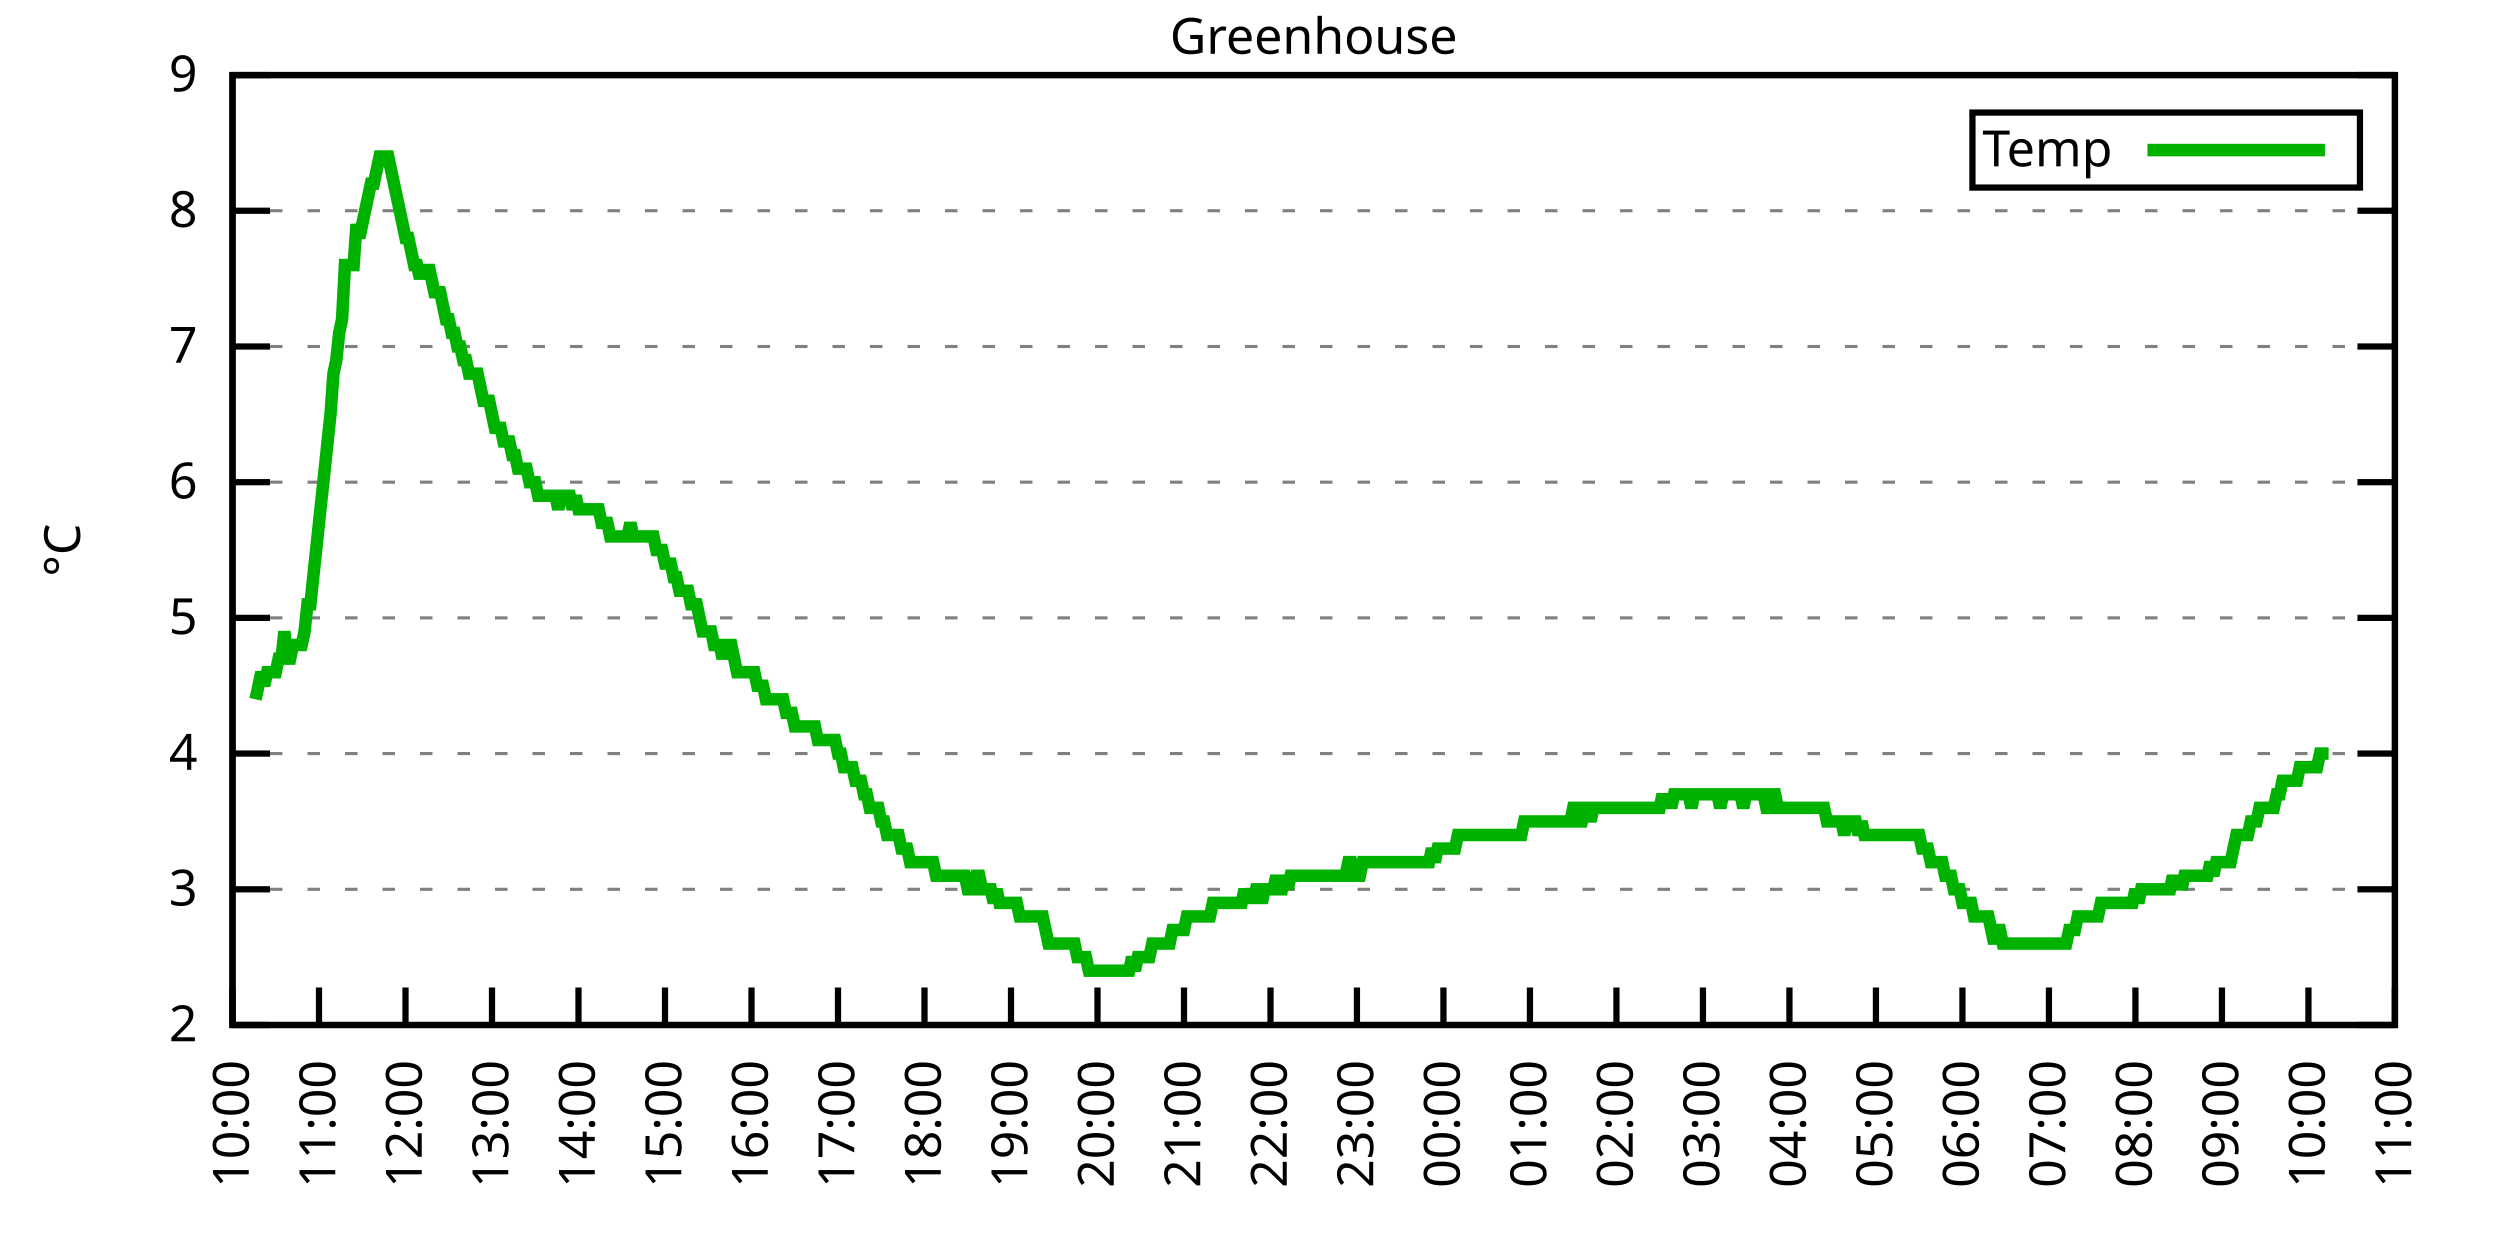
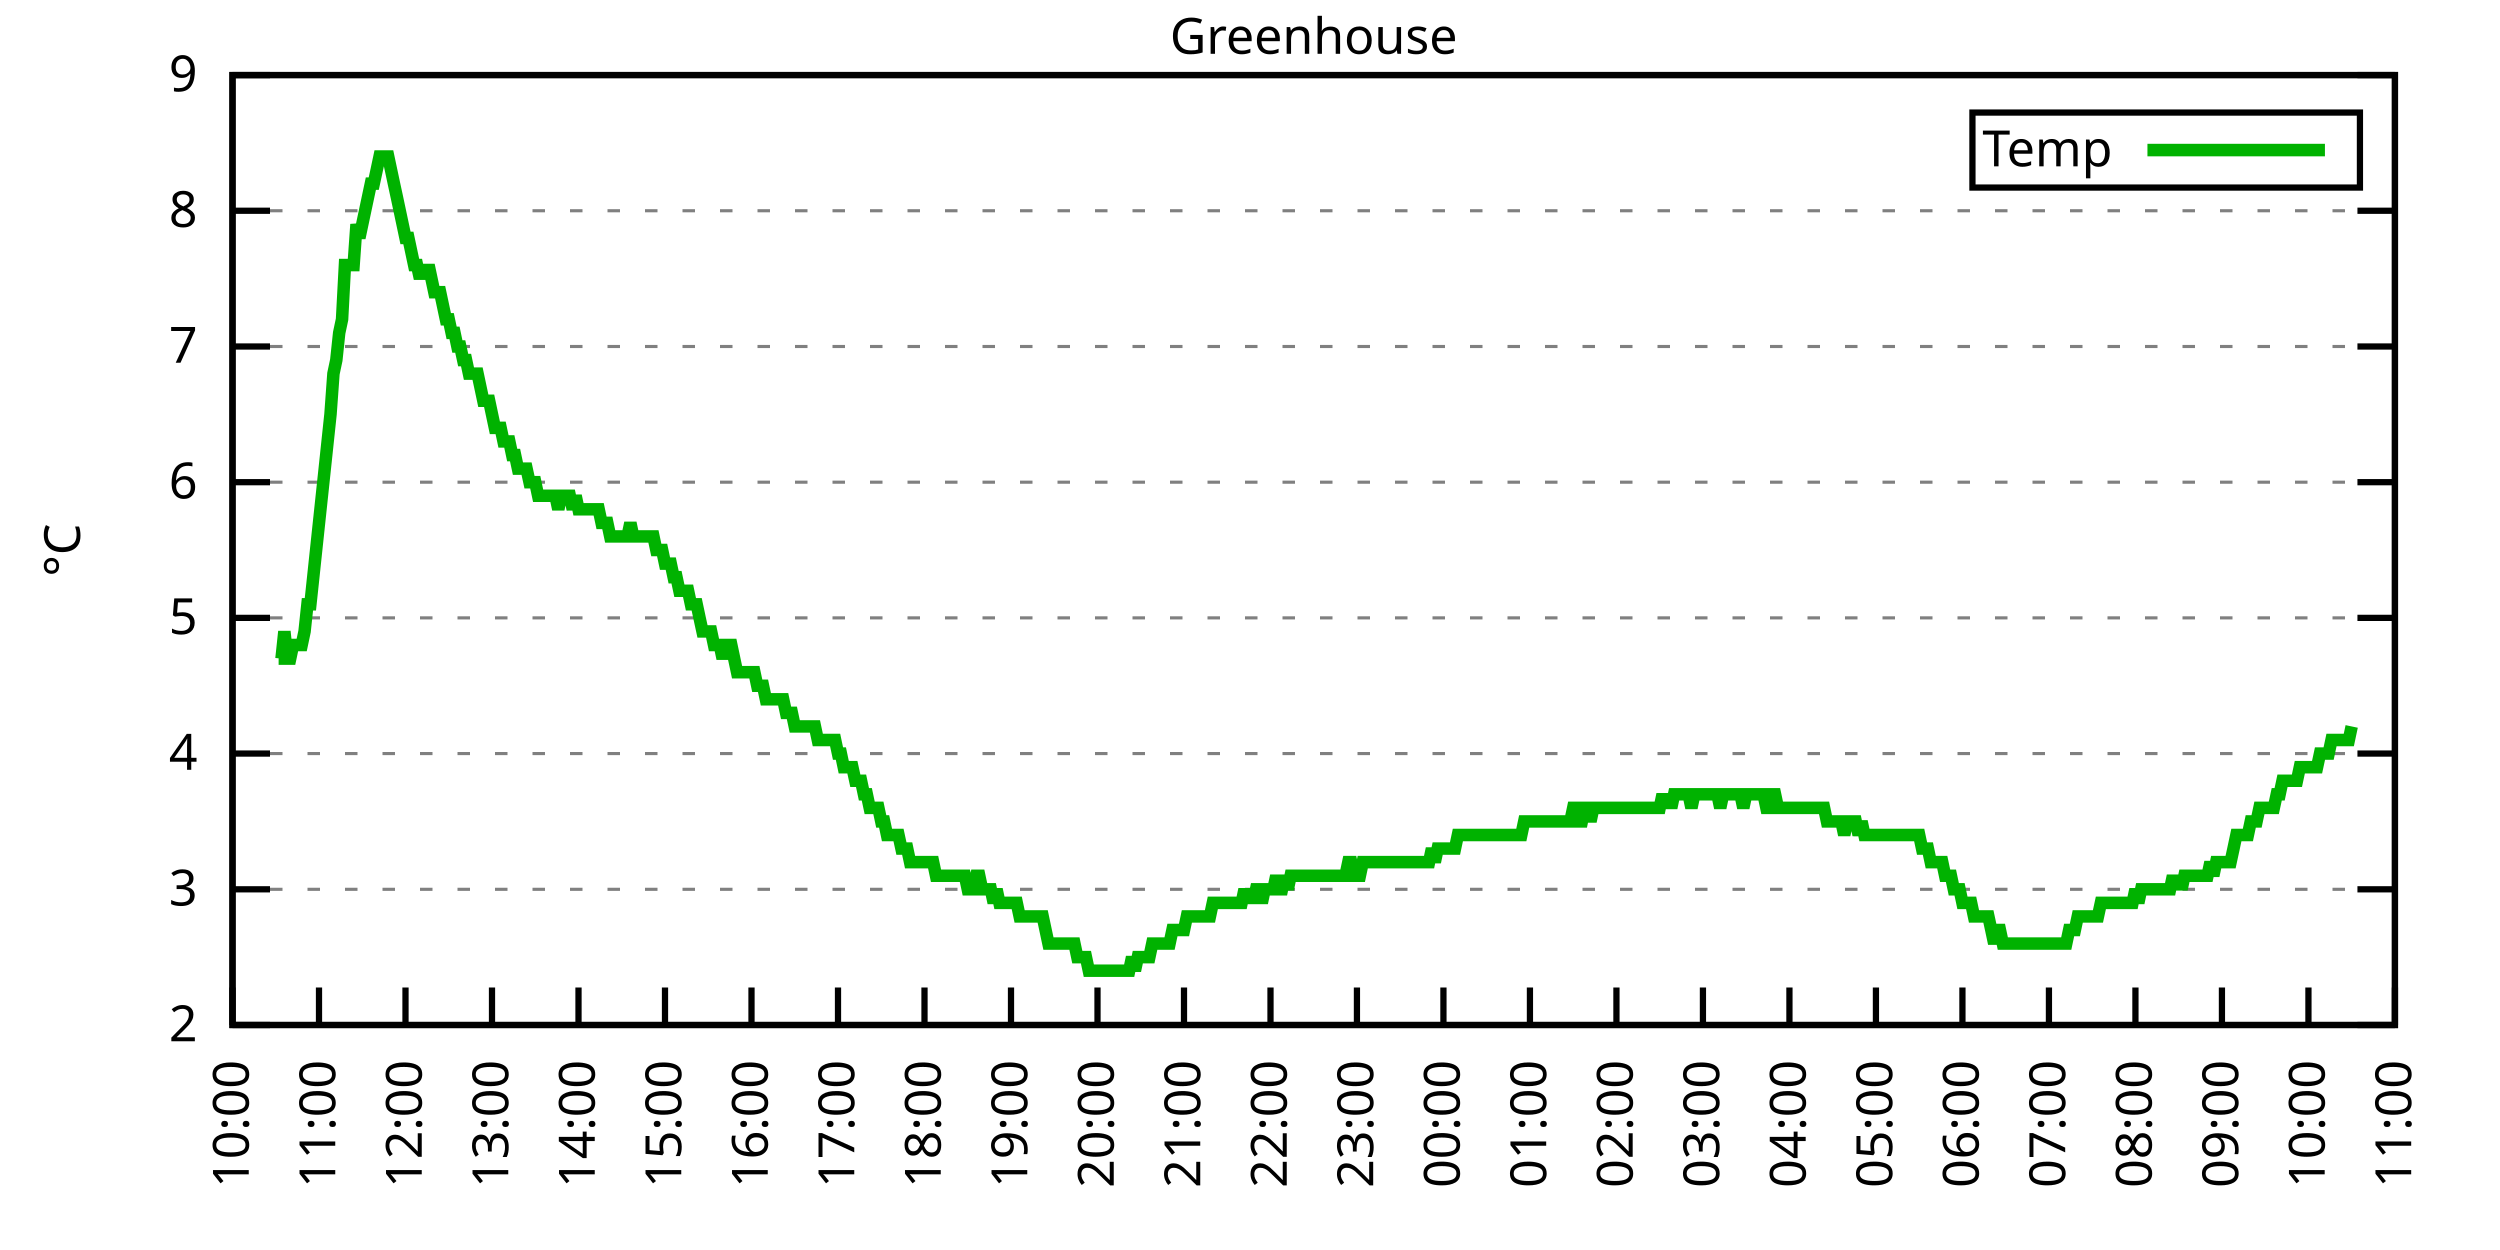
<svg xmlns="http://www.w3.org/2000/svg" xmlns:xlink="http://www.w3.org/1999/xlink" width="400" height="200" viewBox="0 0 400 200">
  <g id="gnuplot_canvas">
    <rect x="0" y="0" width="400" height="200" fill="none" />
    <defs>
      <circle id="gpDot" r="0.5" stroke-width="0.5" stroke="currentColor" />
      <path id="gpPt0" stroke-width="0.333" stroke="currentColor" d="M-1,0 h2 M0,-1 v2" />
      <path id="gpPt1" stroke-width="0.333" stroke="currentColor" d="M-1,-1 L1,1 M1,-1 L-1,1" />
      <path id="gpPt2" stroke-width="0.333" stroke="currentColor" d="M-1,0 L1,0 M0,-1 L0,1 M-1,-1 L1,1 M-1,1 L1,-1" />
      <rect id="gpPt3" stroke-width="0.333" stroke="currentColor" x="-1" y="-1" width="2" height="2" />
      <rect id="gpPt4" stroke-width="0.333" stroke="currentColor" fill="currentColor" x="-1" y="-1" width="2" height="2" />
      <circle id="gpPt5" stroke-width="0.333" stroke="currentColor" cx="0" cy="0" r="1" />
      <use xlink:href="#gpPt5" id="gpPt6" fill="currentColor" stroke="none" />
      <path id="gpPt7" stroke-width="0.333" stroke="currentColor" d="M0,-1.33 L-1.33,0.67 L1.33,0.67 z" />
      <use xlink:href="#gpPt7" id="gpPt8" fill="currentColor" stroke="none" />
      <use xlink:href="#gpPt7" id="gpPt9" stroke="currentColor" transform="rotate(180)" />
      <use xlink:href="#gpPt9" id="gpPt10" fill="currentColor" stroke="none" />
      <use xlink:href="#gpPt3" id="gpPt11" stroke="currentColor" transform="rotate(45)" />
      <use xlink:href="#gpPt11" id="gpPt12" fill="currentColor" stroke="none" />
      <path id="gpPt13" stroke-width="0.333" stroke="currentColor" d="M0,1.330 L1.265,0.411 L0.782,-1.067 L-0.782,-1.076 L-1.265,0.411 z" />
      <use xlink:href="#gpPt13" id="gpPt14" fill="currentColor" stroke="none" />
      <filter id="textbox" filterUnits="objectBoundingBox" x="0" y="0" height="1" width="1">
        <feFlood flood-color="white" flood-opacity="1" result="bgnd" />
        <feComposite in="SourceGraphic" in2="bgnd" operator="atop" />
      </filter>
      <filter id="greybox" filterUnits="objectBoundingBox" x="0" y="0" height="1" width="1">
        <feFlood flood-color="lightgrey" flood-opacity="1" result="grey" />
        <feComposite in="SourceGraphic" in2="grey" operator="atop" />
      </filter>
    </defs>
    <g fill="none" color="white" stroke="currentColor" stroke-width="1.00" stroke-linecap="butt" stroke-linejoin="miter">
</g>
    <g fill="none" color="black" stroke="currentColor" stroke-width="1.00" stroke-linecap="butt" stroke-linejoin="miter">
      <g stroke="none" shape-rendering="crispEdges">
        <polygon fill="rgb(255, 255, 255)" points="37.20,164.00 383.18,164.00 383.18,12.02 37.20,12.02 " />
      </g>
    </g>
    <g fill="none" color="black" stroke="currentColor" stroke-width="1.00" stroke-linecap="butt" stroke-linejoin="miter">
</g>
    <g fill="none" color="black" stroke="black" stroke-width="0.50" stroke-linecap="butt" stroke-linejoin="miter">
</g>
    <g fill="none" color="gray" stroke="currentColor" stroke-width="0.50" stroke-linecap="butt" stroke-linejoin="miter">
      <path stroke="gray" stroke-dasharray="2,4" class="gridline" d="M37.20,164.00 L383.19,164.00  " />
    </g>
    <g fill="none" color="gray" stroke="gray" stroke-width="1.00" stroke-linecap="butt" stroke-linejoin="miter">
</g>
    <g fill="none" color="black" stroke="currentColor" stroke-width="1.00" stroke-linecap="butt" stroke-linejoin="miter">
      <path stroke="black" d="M37.20,164.00 L43.20,164.00 M383.19,164.00 L377.19,164.00  " />
      <g transform="translate(31.60,166.60)" stroke="none" fill="black" font-family="Sans" font-size="8.00" text-anchor="end">
        <text>
          <tspan font-family="Sans"> 2</tspan>
        </text>
      </g>
    </g>
    <g fill="none" color="black" stroke="currentColor" stroke-width="1.00" stroke-linecap="butt" stroke-linejoin="miter">
</g>
    <g fill="none" color="black" stroke="black" stroke-width="0.50" stroke-linecap="butt" stroke-linejoin="miter">
</g>
    <g fill="none" color="gray" stroke="currentColor" stroke-width="0.50" stroke-linecap="butt" stroke-linejoin="miter">
      <path stroke="gray" stroke-dasharray="2,4" class="gridline" d="M37.20,142.29 L383.19,142.29  " />
    </g>
    <g fill="none" color="gray" stroke="gray" stroke-width="1.00" stroke-linecap="butt" stroke-linejoin="miter">
</g>
    <g fill="none" color="black" stroke="currentColor" stroke-width="1.00" stroke-linecap="butt" stroke-linejoin="miter">
      <path stroke="black" d="M37.20,142.29 L43.20,142.29 M383.19,142.29 L377.19,142.29  " />
      <g transform="translate(31.60,144.89)" stroke="none" fill="black" font-family="Sans" font-size="8.00" text-anchor="end">
        <text>
          <tspan font-family="Sans"> 3</tspan>
        </text>
      </g>
    </g>
    <g fill="none" color="black" stroke="currentColor" stroke-width="1.00" stroke-linecap="butt" stroke-linejoin="miter">
</g>
    <g fill="none" color="black" stroke="black" stroke-width="0.50" stroke-linecap="butt" stroke-linejoin="miter">
</g>
    <g fill="none" color="gray" stroke="currentColor" stroke-width="0.50" stroke-linecap="butt" stroke-linejoin="miter">
      <path stroke="gray" stroke-dasharray="2,4" class="gridline" d="M37.20,120.57 L383.19,120.57  " />
    </g>
    <g fill="none" color="gray" stroke="gray" stroke-width="1.00" stroke-linecap="butt" stroke-linejoin="miter">
</g>
    <g fill="none" color="black" stroke="currentColor" stroke-width="1.00" stroke-linecap="butt" stroke-linejoin="miter">
      <path stroke="black" d="M37.20,120.57 L43.20,120.57 M383.19,120.57 L377.19,120.57  " />
      <g transform="translate(31.60,123.17)" stroke="none" fill="black" font-family="Sans" font-size="8.00" text-anchor="end">
        <text>
          <tspan font-family="Sans"> 4</tspan>
        </text>
      </g>
    </g>
    <g fill="none" color="black" stroke="currentColor" stroke-width="1.00" stroke-linecap="butt" stroke-linejoin="miter">
</g>
    <g fill="none" color="black" stroke="black" stroke-width="0.50" stroke-linecap="butt" stroke-linejoin="miter">
</g>
    <g fill="none" color="gray" stroke="currentColor" stroke-width="0.50" stroke-linecap="butt" stroke-linejoin="miter">
      <path stroke="gray" stroke-dasharray="2,4" class="gridline" d="M37.20,98.86 L383.19,98.86  " />
    </g>
    <g fill="none" color="gray" stroke="gray" stroke-width="1.00" stroke-linecap="butt" stroke-linejoin="miter">
</g>
    <g fill="none" color="black" stroke="currentColor" stroke-width="1.00" stroke-linecap="butt" stroke-linejoin="miter">
      <path stroke="black" d="M37.20,98.86 L43.20,98.86 M383.19,98.86 L377.19,98.86  " />
      <g transform="translate(31.60,101.46)" stroke="none" fill="black" font-family="Sans" font-size="8.00" text-anchor="end">
        <text>
          <tspan font-family="Sans"> 5</tspan>
        </text>
      </g>
    </g>
    <g fill="none" color="black" stroke="currentColor" stroke-width="1.00" stroke-linecap="butt" stroke-linejoin="miter">
</g>
    <g fill="none" color="black" stroke="black" stroke-width="0.50" stroke-linecap="butt" stroke-linejoin="miter">
</g>
    <g fill="none" color="gray" stroke="currentColor" stroke-width="0.50" stroke-linecap="butt" stroke-linejoin="miter">
      <path stroke="gray" stroke-dasharray="2,4" class="gridline" d="M37.20,77.15 L383.19,77.15  " />
    </g>
    <g fill="none" color="gray" stroke="gray" stroke-width="1.00" stroke-linecap="butt" stroke-linejoin="miter">
</g>
    <g fill="none" color="black" stroke="currentColor" stroke-width="1.00" stroke-linecap="butt" stroke-linejoin="miter">
      <path stroke="black" d="M37.20,77.15 L43.20,77.15 M383.19,77.15 L377.19,77.15  " />
      <g transform="translate(31.60,79.75)" stroke="none" fill="black" font-family="Sans" font-size="8.00" text-anchor="end">
        <text>
          <tspan font-family="Sans"> 6</tspan>
        </text>
      </g>
    </g>
    <g fill="none" color="black" stroke="currentColor" stroke-width="1.00" stroke-linecap="butt" stroke-linejoin="miter">
</g>
    <g fill="none" color="black" stroke="black" stroke-width="0.50" stroke-linecap="butt" stroke-linejoin="miter">
</g>
    <g fill="none" color="gray" stroke="currentColor" stroke-width="0.50" stroke-linecap="butt" stroke-linejoin="miter">
      <path stroke="gray" stroke-dasharray="2,4" class="gridline" d="M37.20,55.44 L383.19,55.44  " />
    </g>
    <g fill="none" color="gray" stroke="gray" stroke-width="1.00" stroke-linecap="butt" stroke-linejoin="miter">
</g>
    <g fill="none" color="black" stroke="currentColor" stroke-width="1.00" stroke-linecap="butt" stroke-linejoin="miter">
      <path stroke="black" d="M37.20,55.44 L43.20,55.44 M383.19,55.44 L377.19,55.44  " />
      <g transform="translate(31.60,58.04)" stroke="none" fill="black" font-family="Sans" font-size="8.00" text-anchor="end">
        <text>
          <tspan font-family="Sans"> 7</tspan>
        </text>
      </g>
    </g>
    <g fill="none" color="black" stroke="currentColor" stroke-width="1.00" stroke-linecap="butt" stroke-linejoin="miter">
</g>
    <g fill="none" color="black" stroke="black" stroke-width="0.50" stroke-linecap="butt" stroke-linejoin="miter">
</g>
    <g fill="none" color="gray" stroke="currentColor" stroke-width="0.50" stroke-linecap="butt" stroke-linejoin="miter">
      <path stroke="gray" stroke-dasharray="2,4" class="gridline" d="M37.20,33.72 L383.19,33.72  " />
    </g>
    <g fill="none" color="gray" stroke="gray" stroke-width="1.00" stroke-linecap="butt" stroke-linejoin="miter">
</g>
    <g fill="none" color="black" stroke="currentColor" stroke-width="1.00" stroke-linecap="butt" stroke-linejoin="miter">
      <path stroke="black" d="M37.20,33.72 L43.20,33.72 M383.19,33.72 L377.19,33.72  " />
      <g transform="translate(31.60,36.32)" stroke="none" fill="black" font-family="Sans" font-size="8.00" text-anchor="end">
        <text>
          <tspan font-family="Sans"> 8</tspan>
        </text>
      </g>
    </g>
    <g fill="none" color="black" stroke="currentColor" stroke-width="1.00" stroke-linecap="butt" stroke-linejoin="miter">
</g>
    <g fill="none" color="black" stroke="black" stroke-width="0.50" stroke-linecap="butt" stroke-linejoin="miter">
</g>
    <g fill="none" color="gray" stroke="currentColor" stroke-width="0.50" stroke-linecap="butt" stroke-linejoin="miter">
      <path stroke="gray" stroke-dasharray="2,4" class="gridline" d="M37.20,12.01 L383.19,12.01  " />
    </g>
    <g fill="none" color="gray" stroke="gray" stroke-width="1.00" stroke-linecap="butt" stroke-linejoin="miter">
</g>
    <g fill="none" color="black" stroke="currentColor" stroke-width="1.00" stroke-linecap="butt" stroke-linejoin="miter">
      <path stroke="black" d="M37.20,12.01 L43.20,12.01 M383.19,12.01 L377.19,12.01  " />
      <g transform="translate(31.60,14.61)" stroke="none" fill="black" font-family="Sans" font-size="8.00" text-anchor="end">
        <text>
          <tspan font-family="Sans"> 9</tspan>
        </text>
      </g>
    </g>
    <g fill="none" color="black" stroke="currentColor" stroke-width="1.00" stroke-linecap="butt" stroke-linejoin="miter">
      <path stroke="black" d="M37.20,164.00 L37.20,158.00  " />
      <g transform="translate(39.80,169.60) rotate(270.00)" stroke="none" fill="black" font-family="Sans" font-size="8.00" text-anchor="end">
        <text>
          <tspan font-family="Sans">10:00</tspan>
        </text>
      </g>
    </g>
    <g fill="none" color="black" stroke="currentColor" stroke-width="1.00" stroke-linecap="butt" stroke-linejoin="miter">
      <path stroke="black" d="M51.04,164.00 L51.04,158.00  " />
      <g transform="translate(53.64,169.60) rotate(270.00)" stroke="none" fill="black" font-family="Sans" font-size="8.00" text-anchor="end">
        <text>
          <tspan font-family="Sans">11:00</tspan>
        </text>
      </g>
    </g>
    <g fill="none" color="black" stroke="currentColor" stroke-width="1.00" stroke-linecap="butt" stroke-linejoin="miter">
      <path stroke="black" d="M64.88,164.00 L64.88,158.00  " />
      <g transform="translate(67.48,169.60) rotate(270.00)" stroke="none" fill="black" font-family="Sans" font-size="8.00" text-anchor="end">
        <text>
          <tspan font-family="Sans">12:00</tspan>
        </text>
      </g>
    </g>
    <g fill="none" color="black" stroke="currentColor" stroke-width="1.00" stroke-linecap="butt" stroke-linejoin="miter">
      <path stroke="black" d="M78.72,164.00 L78.72,158.00  " />
      <g transform="translate(81.32,169.60) rotate(270.00)" stroke="none" fill="black" font-family="Sans" font-size="8.00" text-anchor="end">
        <text>
          <tspan font-family="Sans">13:00</tspan>
        </text>
      </g>
    </g>
    <g fill="none" color="black" stroke="currentColor" stroke-width="1.00" stroke-linecap="butt" stroke-linejoin="miter">
      <path stroke="black" d="M92.56,164.00 L92.56,158.00  " />
      <g transform="translate(95.16,169.60) rotate(270.00)" stroke="none" fill="black" font-family="Sans" font-size="8.00" text-anchor="end">
        <text>
          <tspan font-family="Sans">14:00</tspan>
        </text>
      </g>
    </g>
    <g fill="none" color="black" stroke="currentColor" stroke-width="1.00" stroke-linecap="butt" stroke-linejoin="miter">
      <path stroke="black" d="M106.40,164.00 L106.40,158.00  " />
      <g transform="translate(109.00,169.60) rotate(270.00)" stroke="none" fill="black" font-family="Sans" font-size="8.00" text-anchor="end">
        <text>
          <tspan font-family="Sans">15:00</tspan>
        </text>
      </g>
    </g>
    <g fill="none" color="black" stroke="currentColor" stroke-width="1.00" stroke-linecap="butt" stroke-linejoin="miter">
      <path stroke="black" d="M120.24,164.00 L120.24,158.00  " />
      <g transform="translate(122.84,169.60) rotate(270.00)" stroke="none" fill="black" font-family="Sans" font-size="8.00" text-anchor="end">
        <text>
          <tspan font-family="Sans">16:00</tspan>
        </text>
      </g>
    </g>
    <g fill="none" color="black" stroke="currentColor" stroke-width="1.00" stroke-linecap="butt" stroke-linejoin="miter">
      <path stroke="black" d="M134.08,164.00 L134.08,158.00  " />
      <g transform="translate(136.68,169.60) rotate(270.00)" stroke="none" fill="black" font-family="Sans" font-size="8.00" text-anchor="end">
        <text>
          <tspan font-family="Sans">17:00</tspan>
        </text>
      </g>
    </g>
    <g fill="none" color="black" stroke="currentColor" stroke-width="1.00" stroke-linecap="butt" stroke-linejoin="miter">
      <path stroke="black" d="M147.92,164.00 L147.92,158.00  " />
      <g transform="translate(150.52,169.60) rotate(270.00)" stroke="none" fill="black" font-family="Sans" font-size="8.00" text-anchor="end">
        <text>
          <tspan font-family="Sans">18:00</tspan>
        </text>
      </g>
    </g>
    <g fill="none" color="black" stroke="currentColor" stroke-width="1.00" stroke-linecap="butt" stroke-linejoin="miter">
      <path stroke="black" d="M161.76,164.00 L161.76,158.00  " />
      <g transform="translate(164.36,169.60) rotate(270.00)" stroke="none" fill="black" font-family="Sans" font-size="8.00" text-anchor="end">
        <text>
          <tspan font-family="Sans">19:00</tspan>
        </text>
      </g>
    </g>
    <g fill="none" color="black" stroke="currentColor" stroke-width="1.00" stroke-linecap="butt" stroke-linejoin="miter">
      <path stroke="black" d="M175.60,164.00 L175.60,158.00  " />
      <g transform="translate(178.20,169.60) rotate(270.00)" stroke="none" fill="black" font-family="Sans" font-size="8.00" text-anchor="end">
        <text>
          <tspan font-family="Sans">20:00</tspan>
        </text>
      </g>
    </g>
    <g fill="none" color="black" stroke="currentColor" stroke-width="1.00" stroke-linecap="butt" stroke-linejoin="miter">
      <path stroke="black" d="M189.44,164.00 L189.44,158.00  " />
      <g transform="translate(192.04,169.60) rotate(270.00)" stroke="none" fill="black" font-family="Sans" font-size="8.00" text-anchor="end">
        <text>
          <tspan font-family="Sans">21:00</tspan>
        </text>
      </g>
    </g>
    <g fill="none" color="black" stroke="currentColor" stroke-width="1.00" stroke-linecap="butt" stroke-linejoin="miter">
      <path stroke="black" d="M203.28,164.00 L203.28,158.00  " />
      <g transform="translate(205.88,169.60) rotate(270.00)" stroke="none" fill="black" font-family="Sans" font-size="8.00" text-anchor="end">
        <text>
          <tspan font-family="Sans">22:00</tspan>
        </text>
      </g>
    </g>
    <g fill="none" color="black" stroke="currentColor" stroke-width="1.00" stroke-linecap="butt" stroke-linejoin="miter">
      <path stroke="black" d="M217.11,164.00 L217.11,158.00  " />
      <g transform="translate(219.71,169.60) rotate(270.00)" stroke="none" fill="black" font-family="Sans" font-size="8.00" text-anchor="end">
        <text>
          <tspan font-family="Sans">23:00</tspan>
        </text>
      </g>
    </g>
    <g fill="none" color="black" stroke="currentColor" stroke-width="1.00" stroke-linecap="butt" stroke-linejoin="miter">
      <path stroke="black" d="M230.95,164.00 L230.95,158.00  " />
      <g transform="translate(233.55,169.60) rotate(270.00)" stroke="none" fill="black" font-family="Sans" font-size="8.00" text-anchor="end">
        <text>
          <tspan font-family="Sans">00:00</tspan>
        </text>
      </g>
    </g>
    <g fill="none" color="black" stroke="currentColor" stroke-width="1.00" stroke-linecap="butt" stroke-linejoin="miter">
      <path stroke="black" d="M244.79,164.00 L244.79,158.00  " />
      <g transform="translate(247.39,169.60) rotate(270.00)" stroke="none" fill="black" font-family="Sans" font-size="8.00" text-anchor="end">
        <text>
          <tspan font-family="Sans">01:00</tspan>
        </text>
      </g>
    </g>
    <g fill="none" color="black" stroke="currentColor" stroke-width="1.00" stroke-linecap="butt" stroke-linejoin="miter">
      <path stroke="black" d="M258.63,164.00 L258.63,158.00  " />
      <g transform="translate(261.23,169.60) rotate(270.00)" stroke="none" fill="black" font-family="Sans" font-size="8.00" text-anchor="end">
        <text>
          <tspan font-family="Sans">02:00</tspan>
        </text>
      </g>
    </g>
    <g fill="none" color="black" stroke="currentColor" stroke-width="1.00" stroke-linecap="butt" stroke-linejoin="miter">
      <path stroke="black" d="M272.47,164.00 L272.47,158.00  " />
      <g transform="translate(275.07,169.60) rotate(270.00)" stroke="none" fill="black" font-family="Sans" font-size="8.00" text-anchor="end">
        <text>
          <tspan font-family="Sans">03:00</tspan>
        </text>
      </g>
    </g>
    <g fill="none" color="black" stroke="currentColor" stroke-width="1.00" stroke-linecap="butt" stroke-linejoin="miter">
      <path stroke="black" d="M286.31,164.00 L286.31,158.00  " />
      <g transform="translate(288.91,169.60) rotate(270.00)" stroke="none" fill="black" font-family="Sans" font-size="8.00" text-anchor="end">
        <text>
          <tspan font-family="Sans">04:00</tspan>
        </text>
      </g>
    </g>
    <g fill="none" color="black" stroke="currentColor" stroke-width="1.00" stroke-linecap="butt" stroke-linejoin="miter">
      <path stroke="black" d="M300.15,164.00 L300.15,158.00  " />
      <g transform="translate(302.75,169.60) rotate(270.00)" stroke="none" fill="black" font-family="Sans" font-size="8.00" text-anchor="end">
        <text>
          <tspan font-family="Sans">05:00</tspan>
        </text>
      </g>
    </g>
    <g fill="none" color="black" stroke="currentColor" stroke-width="1.00" stroke-linecap="butt" stroke-linejoin="miter">
      <path stroke="black" d="M313.99,164.00 L313.99,158.00  " />
      <g transform="translate(316.59,169.60) rotate(270.00)" stroke="none" fill="black" font-family="Sans" font-size="8.00" text-anchor="end">
        <text>
          <tspan font-family="Sans">06:00</tspan>
        </text>
      </g>
    </g>
    <g fill="none" color="black" stroke="currentColor" stroke-width="1.00" stroke-linecap="butt" stroke-linejoin="miter">
      <path stroke="black" d="M327.83,164.00 L327.83,158.00  " />
      <g transform="translate(330.43,169.60) rotate(270.00)" stroke="none" fill="black" font-family="Sans" font-size="8.00" text-anchor="end">
        <text>
          <tspan font-family="Sans">07:00</tspan>
        </text>
      </g>
    </g>
    <g fill="none" color="black" stroke="currentColor" stroke-width="1.00" stroke-linecap="butt" stroke-linejoin="miter">
      <path stroke="black" d="M341.67,164.00 L341.67,158.00  " />
      <g transform="translate(344.27,169.60) rotate(270.00)" stroke="none" fill="black" font-family="Sans" font-size="8.00" text-anchor="end">
        <text>
          <tspan font-family="Sans">08:00</tspan>
        </text>
      </g>
    </g>
    <g fill="none" color="black" stroke="currentColor" stroke-width="1.00" stroke-linecap="butt" stroke-linejoin="miter">
      <path stroke="black" d="M355.51,164.00 L355.51,158.00  " />
      <g transform="translate(358.11,169.60) rotate(270.00)" stroke="none" fill="black" font-family="Sans" font-size="8.00" text-anchor="end">
        <text>
          <tspan font-family="Sans">09:00</tspan>
        </text>
      </g>
    </g>
    <g fill="none" color="black" stroke="currentColor" stroke-width="1.00" stroke-linecap="butt" stroke-linejoin="miter">
      <path stroke="black" d="M369.35,164.00 L369.35,158.00  " />
      <g transform="translate(371.95,169.60) rotate(270.00)" stroke="none" fill="black" font-family="Sans" font-size="8.00" text-anchor="end">
        <text>
          <tspan font-family="Sans">10:00</tspan>
        </text>
      </g>
    </g>
    <g fill="none" color="black" stroke="currentColor" stroke-width="1.00" stroke-linecap="butt" stroke-linejoin="miter">
      <path stroke="black" d="M383.19,164.00 L383.19,158.00  " />
      <g transform="translate(385.79,169.60) rotate(270.00)" stroke="none" fill="black" font-family="Sans" font-size="8.00" text-anchor="end">
        <text>
          <tspan font-family="Sans">11:00</tspan>
        </text>
      </g>
    </g>
    <g fill="none" color="black" stroke="currentColor" stroke-width="1.00" stroke-linecap="butt" stroke-linejoin="miter">
</g>
    <g fill="none" color="black" stroke="currentColor" stroke-width="1.00" stroke-linecap="butt" stroke-linejoin="miter">
      <path stroke="black" d="M37.20,12.01 L37.20,164.00 L383.19,164.00 L383.19,12.01 L37.20,12.01 Z  " />
    </g>
    <g fill="none" color="black" stroke="currentColor" stroke-width="1.00" stroke-linecap="butt" stroke-linejoin="miter">
</g>
    <g fill="none" color="black" stroke="currentColor" stroke-width="1.00" stroke-linecap="butt" stroke-linejoin="miter">
      <path stroke="black" d="M315.59,30.01 L315.59,18.01 L377.59,18.01 L377.59,30.01 L315.59,30.01 Z  " />
    </g>
    <g id="Greenhouse_plot_1">
      <g fill="none" color="white" stroke="black" stroke-width="2.00" stroke-linecap="butt" stroke-linejoin="miter">
</g>
      <g fill="none" color="black" stroke="currentColor" stroke-width="2.00" stroke-linecap="butt" stroke-linejoin="miter">
        <g transform="translate(337.99,26.61)" stroke="none" fill="black" font-family="Sans" font-size="8.00" text-anchor="end">
          <text>
            <tspan font-family="Sans">Temp</tspan>
          </text>
        </g>
      </g>
      <g fill="none" color="black" stroke="currentColor" stroke-width="2.00" stroke-linecap="butt" stroke-linejoin="miter">
-         <path stroke="rgb(  0, 178,   0)" d="M343.59,24.01 L371.99,24.01 M40.89,111.89 L41.35,109.72 L41.81,107.55 L42.27,109.72 L42.74,107.55 L43.20,107.55   L43.66,107.55 L44.12,107.55 L44.58,105.38 L45.04,105.38 L45.50,101.03 L45.97,105.38 L46.43,105.38 L46.89,103.20   L47.35,103.20 L47.81,103.20 L48.27,103.20 L48.73,101.03 L49.19,96.69 L49.66,96.69 L50.12,92.35 L50.58,88.00   L51.04,83.66 L51.50,79.32 L51.96,74.98 L52.42,70.63 L52.88,66.29 L53.35,59.78 L53.81,57.61 L54.27,53.26   L54.73,51.09 L55.19,42.41 L55.65,42.41 L56.11,42.41 L56.58,42.41 L57.04,35.89 L57.50,38.07 L57.96,35.89   L58.42,33.72 L58.88,31.55 L59.34,29.38 L59.80,29.38 L60.27,27.21 L60.73,25.04 L61.19,25.04 L61.65,25.04   L62.11,25.04 L62.57,27.21 L63.03,29.38 L63.50,31.55 L63.96,33.72 L64.42,35.89 L64.88,38.07 L65.34,38.07   L65.80,40.24 L66.26,42.41 L66.72,42.41 L67.19,44.58 L67.65,42.41 L68.11,44.58 L68.57,42.41 L69.03,44.58   L69.49,46.75 L69.95,46.75 L70.42,46.75 L70.88,48.92 L71.34,51.09 L71.80,51.09 L72.26,53.26 L72.72,53.26   L73.18,55.44 L73.64,55.44 L74.11,57.61 L74.57,57.61 L75.03,59.78 L75.49,59.78 L75.95,59.78 L76.41,59.78   L76.87,61.95 L77.33,64.12 L77.80,64.12 L78.26,64.12 L78.72,66.29 L79.18,68.46 L79.64,68.46 L80.10,68.46   L80.56,70.63 L81.03,70.63 L81.49,70.63 L81.95,72.81 L82.41,72.81 L82.87,74.98 L83.33,74.98 L83.79,74.98   L84.25,74.98 L84.72,77.15 L85.18,77.15 L85.64,77.15 L86.10,79.32 L86.56,79.32 L87.02,79.32 L87.48,79.32   L87.95,79.32 L88.41,79.32 L88.87,79.32 L89.33,81.49 L89.79,79.32 L90.25,79.32 L90.71,79.32 L91.17,79.32   L91.64,81.49 L92.10,79.32 L92.56,81.49 L93.02,81.49 L93.48,81.49 L93.94,81.49 L94.40,81.49 L94.87,81.49   L95.33,81.49 L95.79,81.49 L96.25,83.66 L96.71,83.66 L97.17,83.66 L97.63,85.83 L98.09,85.83 L98.56,85.83   L99.02,85.83 L99.48,85.83 L99.94,85.83 L100.40,85.83 L100.86,83.66 L101.32,85.83 L101.78,85.83 L102.25,85.83   L102.71,85.83 L103.17,85.83 L103.63,85.83 L104.09,85.83 L104.55,85.83 L105.01,88.00 L105.48,88.00 L105.94,88.00   L106.40,90.18 L106.86,90.18 L107.32,90.18 L107.78,92.35 L108.24,92.35 L108.70,94.52 L109.17,94.52 L109.63,94.52   L110.09,94.52 L110.55,96.69 L111.01,96.69 L111.47,96.69 L111.93,98.86 L112.40,101.03 L112.86,101.03 L113.32,101.03   L113.78,101.03 L114.24,103.20 L114.70,103.20 L115.16,103.20 L115.62,105.38 L116.09,103.20 L116.55,103.20 L117.01,103.20   L117.47,105.38 L117.93,107.55 L118.39,107.55 L118.85,107.55 L119.31,107.55 L119.78,107.55 L120.24,107.55 L120.70,107.55   L121.16,109.72 L121.62,109.72 L122.08,109.72 L122.54,111.89 L123.01,111.89 L123.47,111.89 L123.93,111.89 L124.39,111.89   L124.85,111.89 L125.31,111.89 L125.77,114.06 L126.23,114.06 L126.70,114.06 L127.16,116.23 L127.62,116.23 L128.08,116.23   L128.54,116.23 L129.00,116.23 L129.46,116.23 L129.93,116.23 L130.39,116.23 L130.85,118.40 L131.31,118.40 L131.77,118.40   L132.23,118.40 L132.69,118.40 L133.15,118.40 L133.62,118.40 L134.08,120.57 L134.54,120.57 L135.00,122.75 L135.46,122.75   L135.92,122.75 L136.38,122.75 L136.85,124.92 L137.31,124.92 L137.77,124.92 L138.23,127.09 L138.69,127.09 L139.15,129.26   L139.61,129.26 L140.07,129.26 L140.54,129.26 L141.00,131.43 L141.46,131.43 L141.92,133.60 L142.38,133.60 L142.84,133.60   L143.30,133.60 L143.76,133.60 L144.23,135.77 L144.69,135.77 L145.15,135.77 L145.61,137.94 L146.07,137.94 L146.53,137.94   L146.99,137.94 L147.46,137.94 L147.92,137.94 L148.38,137.94 L148.84,137.94 L149.30,137.94 L149.76,140.12 L150.22,140.12   L150.68,140.12 L151.15,140.12 L151.61,140.12 L152.07,140.12 L152.53,140.12 L152.99,140.12 L153.45,140.12 L153.91,140.12   L154.38,140.12 L154.84,142.29 L155.30,142.29 L155.76,142.29 L156.22,140.12 L156.68,140.12 L157.14,142.29 L157.60,142.29   L158.07,142.29 L158.53,142.29 L158.99,144.46 L159.45,142.29 L159.91,144.46 L160.37,144.46 L160.83,144.46 L161.30,144.46   L161.76,144.46 L162.22,144.46 L162.68,144.46 L163.14,146.63 L163.60,146.63 L164.06,146.63 L164.52,146.63 L164.99,146.63   L165.45,146.63 L165.91,146.63 L166.37,146.63 L166.83,146.63 L167.29,148.80 L167.75,150.97 L168.21,150.97 L168.68,150.97   L169.14,150.97 L169.60,150.97 L170.06,150.97 L170.52,150.97 L170.98,150.97 L171.44,150.97 L171.91,150.97 L172.37,153.14   L172.83,153.14 L173.29,153.14 L173.75,153.14 L174.21,155.31 L174.67,155.31 L175.13,155.31 L175.60,155.31 L176.06,155.31   L176.52,155.31 L176.98,155.31 L177.44,155.31 L177.90,155.31 L178.36,155.31 L178.83,155.31 L179.29,155.31 L179.75,155.31   L180.21,155.31 L180.67,155.31 L181.13,153.14 L181.59,155.31 L182.05,153.14 L182.52,153.14 L182.98,153.14 L183.44,153.14   L183.90,153.14 L184.36,150.97 L184.82,150.97 L185.28,150.97 L185.75,150.97 L186.21,150.97 L186.67,150.97 L187.13,150.97   L187.59,148.80 L188.05,148.80 L188.51,148.80 L188.97,148.80 L189.44,148.80 L189.90,146.63 L190.36,146.63 L190.82,146.63   L191.28,146.63 L191.74,146.63 L192.20,146.63 L192.66,146.63 L193.13,146.63 L193.59,146.63 L194.05,144.46 L194.51,144.46   L194.97,144.46 L195.43,144.46 L195.89,144.46 L196.36,144.46 L196.82,144.46 L197.28,144.46 L197.74,144.46 L198.20,144.46   L198.66,144.46 L199.12,142.29 L199.58,144.46 L200.05,142.29 L200.51,144.46 L200.97,142.29 L201.43,142.29 L201.89,144.46   L202.35,142.29 L202.81,142.29 L203.28,142.29 L203.74,142.29 L204.20,140.12 L204.66,142.29 L205.12,142.29 L205.58,140.12   L206.04,142.29 L206.50,140.12 L206.97,140.12 L207.43,140.12 L207.89,140.12 L208.35,140.12 L208.81,140.12 L209.27,140.12   L209.73,140.12 L210.20,140.12 L210.66,140.12 L211.12,140.12 L211.58,140.12 L212.04,140.12 L212.50,140.12 L212.96,140.12   L213.42,140.12 L213.89,140.12 L214.35,140.12 L214.81,140.12 L215.27,140.12 L215.73,137.94 L216.19,137.94 L216.65,140.12   L217.11,140.12 L217.58,140.12 L218.04,137.94 L218.50,137.94 L218.96,137.94 L219.42,137.94 L219.88,137.94 L220.34,137.94   L220.81,137.94 L221.27,137.94 L221.73,137.94 L222.19,137.94 L222.65,137.94 L223.11,137.94 L223.57,137.94 L224.03,137.94   L224.50,137.94 L224.96,137.94 L225.42,137.94 L225.88,137.94 L226.34,137.94 L226.80,137.94 L227.26,137.94 L227.73,137.94   L228.19,137.94 L228.65,137.94 L229.11,135.77 L229.57,137.94 L230.03,135.77 L230.49,135.77 L230.95,135.77 L231.42,135.77   L231.88,135.77 L232.34,135.77 L232.80,135.77 L233.26,133.60 L233.72,133.60 L234.18,133.60 L234.64,133.60 L235.11,133.60   L235.57,133.60 L236.03,133.60 L236.49,133.60 L236.95,133.60 L237.41,133.60 L237.87,133.60 L238.34,133.60 L238.80,133.60   L239.26,133.60 L239.72,133.60 L240.18,133.60 L240.64,133.60 L241.10,133.60 L241.56,133.60 L242.03,133.60 L242.49,133.60   L242.95,133.60 L243.41,133.60 L243.87,131.43 L244.33,131.43 L244.79,131.43 L245.26,131.43 L245.72,131.43 L246.18,131.43   L246.64,131.43 L247.10,131.43 L247.56,131.43 L248.02,131.43 L248.48,131.43 L248.95,131.43 L249.41,131.43 L249.87,131.43   L250.33,131.43 L250.79,131.43 L251.25,131.43 L251.71,129.26 L252.18,129.26 L252.64,131.43 L253.10,131.43 L253.56,129.26   L254.02,129.26 L254.48,131.43 L254.94,129.26 L255.40,129.26 L255.87,129.26 L256.33,129.26 L256.79,129.26 L257.25,129.26   L257.71,129.26 L258.17,129.26 L258.63,129.26 L259.09,129.26 L259.56,129.26 L260.02,129.26 L260.48,129.26 L260.94,129.26   L261.40,129.26 L261.86,129.26 L262.32,129.26 L262.79,129.26 L263.25,129.26 L263.71,129.26 L264.17,129.26 L264.63,129.26   L265.09,129.26 L265.55,129.26 L266.01,127.09 L266.48,129.26 L266.94,127.09 L267.40,129.26 L267.86,127.09 L268.32,127.09   L268.78,127.09 L269.24,127.09 L269.71,127.09 L270.17,127.09 L270.63,129.26 L271.09,127.09 L271.55,127.09 L272.01,127.09   L272.47,127.09 L272.93,127.09 L273.40,127.09 L273.86,127.09 L274.32,127.09 L274.78,127.09 L275.24,129.26 L275.70,127.09   L276.16,127.09 L276.63,127.09 L277.09,127.09 L277.55,127.09 L278.01,127.09 L278.47,127.09 L278.93,129.26 L279.39,127.09   L279.85,127.09 L280.32,127.09 L280.78,127.09 L281.24,127.09 L281.70,127.09 L282.16,127.09 L282.62,129.26 L283.08,129.26   L283.54,127.09 L284.01,127.09 L284.47,129.26 L284.93,129.26 L285.39,129.26 L285.85,129.26 L286.31,129.26 L286.77,129.26   L287.24,129.26 L287.70,129.26 L288.16,129.26 L288.62,129.26 L289.08,129.26 L289.54,129.26 L290.00,129.26 L290.46,129.26   L290.93,129.26 L291.39,129.26 L291.85,129.26 L292.31,131.43 L292.77,131.43 L293.23,131.43 L293.69,131.43 L294.16,131.43   L294.62,131.43 L295.08,133.60 L295.54,131.43 L296.00,131.43 L296.46,131.43 L296.92,131.43 L297.38,133.60 L297.85,131.43   L298.31,133.60 L298.77,133.60 L299.23,133.60 L299.69,133.60 L300.15,133.60 L300.61,133.60 L301.08,133.60 L301.54,133.60   L302.00,133.60 L302.46,133.60 L302.92,133.60 L303.38,133.60 L303.84,133.60 L304.30,133.60 L304.77,133.60 L305.23,133.60   L305.69,133.60 L306.15,133.60 L306.61,133.60 L307.07,133.60 L307.53,135.77 L307.99,135.77 L308.46,135.77 L308.92,137.94   L309.38,137.94 L309.84,137.94 L310.30,137.94 L310.76,137.94 L311.22,140.12 L311.69,140.12 L312.15,140.12 L312.61,142.29   L313.07,142.29 L313.53,142.29 L313.99,144.46 L314.45,144.46 L314.91,144.46 L315.38,144.46 L315.84,146.63 L316.30,146.63   L316.76,146.63 L317.22,146.63 L317.68,146.63 L318.14,146.63 L318.61,148.80 L319.07,150.97 L319.53,148.80 L319.99,148.80   L320.45,150.97 L320.91,150.97 L321.37,150.97 L321.83,150.97 L322.30,150.97 L322.76,150.97 L323.22,150.97 L323.68,150.97   L324.14,150.97 L324.60,150.97 L325.06,150.97 L325.53,150.97 L325.99,150.97 L326.45,150.97 L326.91,150.97 L327.37,150.97   L327.83,150.97 L328.29,150.97 L328.75,150.97 L329.22,150.97 L329.68,150.97 L330.14,150.97 L330.60,150.97 L331.06,148.80   L331.52,148.80 L331.98,148.80 L332.44,146.63 L332.91,146.63 L333.37,146.63 L333.83,146.63 L334.29,146.63 L334.75,146.63   L335.21,146.63 L335.67,146.63 L336.14,144.46 L336.60,144.46 L337.06,144.46 L337.52,144.46 L337.98,144.46 L338.44,144.46   L338.90,144.46 L339.36,144.46 L339.83,144.46 L340.29,144.46 L340.75,144.46 L341.21,144.46 L341.67,142.29 L342.13,144.46   L342.59,142.29 L343.06,142.29 L343.52,142.29 L343.98,142.29 L344.44,142.29 L344.90,142.29 L345.36,142.29 L345.82,142.29   L346.28,142.29 L346.75,142.29 L347.21,142.29 L347.67,140.12 L348.13,142.29 L348.59,140.12 L349.05,142.29 L349.51,140.12   L349.97,140.12 L350.44,140.12 L350.90,140.12 L351.36,140.12 L351.82,140.12 L352.28,140.12 L352.74,140.12 L353.20,140.12   L353.67,137.94 L354.13,140.12 L354.59,137.94 L355.05,137.94 L355.51,137.94 L355.97,137.94 L356.43,137.94 L356.89,137.94   L357.36,135.77 L357.82,133.60 L358.28,133.60 L358.74,133.60 L359.20,133.60 L359.66,133.60 L360.12,131.43 L360.59,131.43   L361.05,131.43 L361.51,129.26 L361.97,129.26 L362.43,129.26 L362.89,129.26 L363.35,129.26 L363.81,129.26 L364.28,127.09   L364.74,127.09 L365.20,124.92 L365.66,124.92 L366.12,124.92 L366.58,124.92 L367.04,124.92 L367.51,124.92 L367.97,122.75   L368.43,122.75 L368.89,122.75 L369.35,122.75 L369.81,122.75 L370.27,122.75 L370.73,122.75 L371.20,120.57 L371.66,120.57   L372.12,120.57 L372.58,120.57  " />
+         <path stroke="rgb(  0, 178,   0)" d="M343.59,24.01 L371.99,24.01 M44.58,105.38 L45.04,105.38 L45.50,101.03 L45.97,105.38 L46.43,105.38 L46.89,103.20   L47.35,103.20 L47.81,103.20 L48.27,103.20 L48.73,101.03 L49.19,96.69 L49.66,96.69 L50.12,92.35 L50.58,88.00   L51.04,83.66 L51.50,79.32 L51.96,74.98 L52.42,70.63 L52.88,66.29 L53.35,59.78 L53.81,57.61 L54.27,53.26   L54.73,51.09 L55.19,42.41 L55.65,42.41 L56.11,42.41 L56.58,42.41 L57.04,35.89 L57.50,38.07 L57.96,35.89   L58.42,33.72 L58.88,31.55 L59.34,29.38 L59.80,29.38 L60.27,27.21 L60.73,25.04 L61.19,25.04 L61.65,25.04   L62.11,25.04 L62.57,27.21 L63.03,29.38 L63.50,31.55 L63.96,33.72 L64.42,35.89 L64.88,38.07 L65.34,38.07   L65.80,40.24 L66.26,42.41 L66.72,42.41 L67.19,44.58 L67.65,42.41 L68.11,44.58 L68.57,42.41 L69.03,44.58   L69.49,46.75 L69.95,46.75 L70.42,46.75 L70.88,48.92 L71.34,51.09 L71.80,51.09 L72.26,53.26 L72.72,53.26   L73.18,55.44 L73.64,55.44 L74.11,57.61 L74.57,57.61 L75.03,59.78 L75.49,59.78 L75.95,59.78 L76.41,59.78   L76.87,61.95 L77.33,64.12 L77.80,64.12 L78.26,64.12 L78.72,66.29 L79.18,68.46 L79.64,68.46 L80.10,68.46   L80.56,70.63 L81.03,70.63 L81.49,70.63 L81.95,72.81 L82.41,72.81 L82.87,74.98 L83.33,74.98 L83.79,74.98   L84.25,74.98 L84.72,77.15 L85.18,77.15 L85.64,77.15 L86.10,79.32 L86.56,79.32 L87.02,79.32 L87.48,79.32   L87.95,79.32 L88.41,79.32 L88.87,79.32 L89.33,81.49 L89.79,79.32 L90.25,79.32 L90.71,79.32 L91.17,79.32   L91.64,81.49 L92.10,79.32 L92.56,81.49 L93.02,81.49 L93.48,81.49 L93.94,81.49 L94.40,81.49 L94.87,81.49   L95.33,81.49 L95.79,81.49 L96.25,83.66 L96.71,83.66 L97.17,83.66 L97.63,85.83 L98.09,85.83 L98.56,85.83   L99.02,85.83 L99.48,85.83 L99.94,85.83 L100.40,85.83 L100.86,83.66 L101.32,85.83 L101.78,85.83 L102.25,85.83   L102.71,85.83 L103.17,85.83 L103.63,85.83 L104.09,85.83 L104.55,85.83 L105.01,88.00 L105.48,88.00 L105.94,88.00   L106.40,90.18 L106.86,90.18 L107.32,90.18 L107.78,92.35 L108.24,92.35 L108.70,94.52 L109.17,94.52 L109.63,94.52   L110.09,94.52 L110.55,96.69 L111.01,96.69 L111.47,96.69 L111.93,98.86 L112.40,101.03 L112.86,101.03 L113.32,101.03   L113.78,101.03 L114.24,103.20 L114.70,103.20 L115.16,103.20 L115.62,105.38 L116.09,103.20 L116.55,103.20 L117.01,103.20   L117.47,105.38 L117.93,107.55 L118.39,107.55 L118.85,107.55 L119.31,107.55 L119.78,107.55 L120.24,107.55 L120.70,107.55   L121.16,109.72 L121.62,109.72 L122.08,109.72 L122.54,111.89 L123.01,111.89 L123.47,111.89 L123.93,111.89 L124.39,111.89   L124.85,111.89 L125.31,111.89 L125.77,114.06 L126.23,114.06 L126.70,114.06 L127.16,116.23 L127.62,116.23 L128.08,116.23   L128.54,116.23 L129.00,116.23 L129.46,116.23 L129.93,116.23 L130.39,116.23 L130.85,118.40 L131.31,118.40 L131.77,118.40   L132.23,118.40 L132.69,118.40 L133.15,118.40 L133.62,118.40 L134.08,120.57 L134.54,120.57 L135.00,122.75 L135.46,122.75   L135.92,122.75 L136.38,122.75 L136.85,124.92 L137.31,124.92 L137.77,124.92 L138.23,127.09 L138.69,127.09 L139.15,129.26   L139.61,129.26 L140.07,129.26 L140.54,129.26 L141.00,131.43 L141.46,131.43 L141.92,133.60 L142.38,133.60 L142.84,133.60   L143.30,133.60 L143.76,133.60 L144.23,135.77 L144.69,135.77 L145.15,135.77 L145.61,137.94 L146.07,137.94 L146.53,137.94   L146.99,137.94 L147.46,137.94 L147.92,137.94 L148.38,137.94 L148.84,137.94 L149.30,137.94 L149.76,140.12 L150.22,140.12   L150.68,140.12 L151.15,140.12 L151.61,140.12 L152.07,140.12 L152.53,140.12 L152.99,140.12 L153.45,140.12 L153.91,140.12   L154.38,140.12 L154.84,142.29 L155.30,142.29 L155.76,142.29 L156.22,140.12 L156.68,140.12 L157.14,142.29 L157.60,142.29   L158.07,142.29 L158.53,142.29 L158.99,144.46 L159.45,142.29 L159.91,144.46 L160.37,144.46 L160.83,144.46 L161.30,144.46   L161.76,144.46 L162.22,144.46 L162.68,144.46 L163.14,146.63 L163.60,146.63 L164.06,146.63 L164.52,146.63 L164.99,146.63   L165.45,146.63 L165.91,146.63 L166.37,146.63 L166.83,146.63 L167.29,148.80 L167.75,150.97 L168.21,150.97 L168.68,150.97   L169.14,150.97 L169.60,150.97 L170.06,150.97 L170.52,150.97 L170.98,150.97 L171.44,150.97 L171.91,150.97 L172.37,153.14   L172.83,153.14 L173.29,153.14 L173.75,153.14 L174.21,155.31 L174.67,155.31 L175.13,155.31 L175.60,155.31 L176.06,155.31   L176.52,155.31 L176.98,155.31 L177.44,155.31 L177.90,155.31 L178.36,155.31 L178.83,155.31 L179.29,155.31 L179.75,155.31   L180.21,155.31 L180.67,155.31 L181.13,153.14 L181.59,155.31 L182.05,153.14 L182.52,153.14 L182.98,153.14 L183.44,153.14   L183.90,153.14 L184.36,150.97 L184.82,150.97 L185.28,150.97 L185.75,150.97 L186.21,150.97 L186.67,150.97 L187.13,150.97   L187.59,148.80 L188.05,148.80 L188.51,148.80 L188.97,148.80 L189.44,148.80 L189.90,146.63 L190.36,146.63 L190.82,146.63   L191.28,146.63 L191.74,146.63 L192.20,146.63 L192.66,146.63 L193.13,146.63 L193.59,146.63 L194.05,144.46 L194.51,144.46   L194.97,144.46 L195.43,144.46 L195.89,144.46 L196.36,144.46 L196.82,144.46 L197.28,144.46 L197.74,144.46 L198.20,144.46   L198.66,144.46 L199.12,142.29 L199.58,144.46 L200.05,142.29 L200.51,144.46 L200.97,142.29 L201.43,142.29 L201.89,144.46   L202.35,142.29 L202.81,142.29 L203.28,142.29 L203.74,142.29 L204.20,140.12 L204.66,142.29 L205.12,142.29 L205.58,140.12   L206.04,142.29 L206.50,140.12 L206.97,140.12 L207.43,140.12 L207.89,140.12 L208.35,140.12 L208.81,140.12 L209.27,140.12   L209.73,140.12 L210.20,140.12 L210.66,140.12 L211.12,140.12 L211.58,140.12 L212.04,140.12 L212.50,140.12 L212.96,140.12   L213.42,140.12 L213.89,140.12 L214.35,140.12 L214.81,140.12 L215.27,140.12 L215.73,137.94 L216.19,137.94 L216.65,140.12   L217.11,140.12 L217.58,140.12 L218.04,137.94 L218.50,137.94 L218.96,137.94 L219.42,137.94 L219.88,137.94 L220.34,137.94   L220.81,137.94 L221.27,137.94 L221.73,137.94 L222.19,137.94 L222.65,137.94 L223.11,137.94 L223.57,137.94 L224.03,137.94   L224.50,137.94 L224.96,137.94 L225.42,137.94 L225.88,137.94 L226.34,137.94 L226.80,137.94 L227.26,137.94 L227.73,137.94   L228.19,137.94 L228.65,137.94 L229.11,135.77 L229.57,137.94 L230.03,135.77 L230.49,135.77 L230.95,135.77 L231.42,135.77   L231.88,135.77 L232.34,135.77 L232.80,135.77 L233.26,133.60 L233.72,133.60 L234.18,133.60 L234.64,133.60 L235.11,133.60   L235.57,133.60 L236.03,133.60 L236.49,133.60 L236.95,133.60 L237.41,133.60 L237.87,133.60 L238.34,133.60 L238.80,133.60   L239.26,133.60 L239.72,133.60 L240.18,133.60 L240.64,133.60 L241.10,133.60 L241.56,133.60 L242.03,133.60 L242.49,133.60   L242.95,133.60 L243.41,133.60 L243.87,131.43 L244.33,131.43 L244.79,131.43 L245.26,131.43 L245.72,131.43 L246.18,131.43   L246.64,131.43 L247.10,131.43 L247.56,131.43 L248.02,131.43 L248.48,131.43 L248.95,131.43 L249.41,131.43 L249.87,131.43   L250.33,131.43 L250.79,131.43 L251.25,131.43 L251.71,129.26 L252.18,129.26 L252.64,131.43 L253.10,131.43 L253.56,129.26   L254.02,129.26 L254.48,131.43 L254.94,129.26 L255.40,129.26 L255.87,129.26 L256.33,129.26 L256.79,129.26 L257.25,129.26   L257.71,129.26 L258.17,129.26 L258.63,129.26 L259.09,129.26 L259.56,129.26 L260.02,129.26 L260.48,129.26 L260.94,129.26   L261.40,129.26 L261.86,129.26 L262.32,129.26 L262.79,129.26 L263.25,129.26 L263.71,129.26 L264.17,129.26 L264.63,129.26   L265.09,129.26 L265.55,129.26 L266.01,127.09 L266.48,129.26 L266.94,127.09 L267.40,129.26 L267.86,127.09 L268.32,127.09   L268.78,127.09 L269.24,127.09 L269.71,127.09 L270.17,127.09 L270.63,129.26 L271.09,127.09 L271.55,127.09 L272.01,127.09   L272.47,127.09 L272.93,127.09 L273.40,127.09 L273.86,127.09 L274.32,127.09 L274.78,127.09 L275.24,129.26 L275.70,127.09   L276.16,127.09 L276.63,127.09 L277.09,127.09 L277.55,127.09 L278.01,127.09 L278.47,127.09 L278.93,129.26 L279.39,127.09   L279.85,127.09 L280.32,127.09 L280.78,127.09 L281.24,127.09 L281.70,127.09 L282.16,127.09 L282.62,129.26 L283.08,129.26   L283.54,127.09 L284.01,127.09 L284.47,129.26 L284.93,129.26 L285.39,129.26 L285.85,129.26 L286.31,129.26 L286.77,129.26   L287.24,129.26 L287.70,129.26 L288.16,129.26 L288.62,129.26 L289.08,129.26 L289.54,129.26 L290.00,129.26 L290.46,129.26   L290.93,129.26 L291.39,129.26 L291.85,129.26 L292.31,131.43 L292.77,131.43 L293.23,131.43 L293.69,131.43 L294.16,131.43   L294.62,131.43 L295.08,133.60 L295.54,131.43 L296.00,131.43 L296.46,131.43 L296.92,131.43 L297.38,133.60 L297.85,131.43   L298.31,133.60 L298.77,133.60 L299.23,133.60 L299.69,133.60 L300.15,133.60 L300.61,133.60 L301.08,133.60 L301.54,133.60   L302.00,133.60 L302.46,133.60 L302.92,133.60 L303.38,133.60 L303.84,133.60 L304.30,133.60 L304.77,133.60 L305.23,133.60   L305.69,133.60 L306.15,133.60 L306.61,133.60 L307.07,133.60 L307.53,135.77 L307.99,135.77 L308.46,135.77 L308.92,137.94   L309.38,137.94 L309.84,137.94 L310.30,137.94 L310.76,137.94 L311.22,140.12 L311.69,140.12 L312.15,140.12 L312.61,142.29   L313.07,142.29 L313.53,142.29 L313.99,144.46 L314.45,144.46 L314.91,144.46 L315.38,144.46 L315.84,146.63 L316.30,146.63   L316.76,146.63 L317.22,146.63 L317.68,146.63 L318.14,146.63 L318.61,148.80 L319.07,150.97 L319.53,148.80 L319.99,148.80   L320.45,150.97 L320.91,150.97 L321.37,150.97 L321.83,150.97 L322.30,150.97 L322.76,150.97 L323.22,150.97 L323.68,150.97   L324.14,150.97 L324.60,150.97 L325.06,150.97 L325.53,150.97 L325.99,150.97 L326.45,150.97 L326.91,150.97 L327.37,150.97   L327.83,150.97 L328.29,150.97 L328.75,150.97 L329.22,150.97 L329.68,150.97 L330.14,150.97 L330.60,150.97 L331.06,148.80   L331.52,148.80 L331.98,148.80 L332.44,146.63 L332.91,146.63 L333.37,146.63 L333.83,146.63 L334.29,146.63 L334.75,146.63   L335.21,146.63 L335.67,146.63 L336.14,144.46 L336.60,144.46 L337.06,144.46 L337.52,144.46 L337.98,144.46 L338.44,144.46   L338.90,144.46 L339.36,144.46 L339.83,144.46 L340.29,144.46 L340.75,144.46 L341.21,144.46 L341.67,142.29 L342.13,144.46   L342.59,142.29 L343.06,142.29 L343.52,142.29 L343.98,142.29 L344.44,142.29 L344.90,142.29 L345.36,142.29 L345.82,142.29   L346.28,142.29 L346.75,142.29 L347.21,142.29 L347.67,140.12 L348.13,142.29 L348.59,140.12 L349.05,142.29 L349.51,140.12   L349.97,140.12 L350.44,140.12 L350.90,140.12 L351.36,140.12 L351.82,140.12 L352.28,140.12 L352.74,140.12 L353.20,140.12   L353.67,137.94 L354.13,140.12 L354.59,137.94 L355.05,137.94 L355.51,137.94 L355.97,137.94 L356.43,137.94 L356.89,137.94   L357.36,135.77 L357.82,133.60 L358.28,133.60 L358.74,133.60 L359.20,133.60 L359.66,133.60 L360.12,131.43 L360.59,131.43   L361.05,131.43 L361.51,129.26 L361.97,129.26 L362.43,129.26 L362.89,129.26 L363.35,129.26 L363.81,129.26 L364.28,127.09   L364.74,127.09 L365.20,124.92 L365.66,124.92 L366.12,124.92 L366.58,124.92 L367.04,124.92 L367.51,124.92 L367.97,122.75   L368.43,122.75 L368.89,122.75 L369.35,122.75 L369.81,122.75 L370.27,122.75 L370.73,122.75 L371.20,120.57 L371.66,120.57   L372.12,120.57 L372.58,120.57 L373.04,118.40 L373.50,118.40 L373.96,118.40 L374.42,118.40 L374.89,118.40 L375.35,118.40   L375.81,118.40 L376.27,116.23  " />
      </g>
    </g>
    <g fill="none" color="black" stroke="currentColor" stroke-width="2.00" stroke-linecap="butt" stroke-linejoin="miter">
</g>
    <g fill="none" color="black" stroke="black" stroke-width="1.00" stroke-linecap="butt" stroke-linejoin="miter">
</g>
    <g fill="none" color="black" stroke="currentColor" stroke-width="1.00" stroke-linecap="butt" stroke-linejoin="miter">
      <path stroke="black" d="M37.20,12.01 L37.20,164.00 L383.19,164.00 L383.19,12.01 L37.20,12.01 Z  " />
      <g transform="translate(12.80,88.01) rotate(270.00)" stroke="none" fill="black" font-family="Sans" font-size="8.00" text-anchor="middle">
        <text>
          <tspan font-family="Sans">°C</tspan>
        </text>
      </g>
    </g>
    <g fill="none" color="black" stroke="currentColor" stroke-width="1.00" stroke-linecap="butt" stroke-linejoin="miter">
</g>
    <g fill="none" color="black" stroke="currentColor" stroke-width="1.00" stroke-linecap="butt" stroke-linejoin="miter">
      <g transform="translate(210.19,8.61)" stroke="none" fill="black" font-family="Sans" font-size="8.00" text-anchor="middle">
        <text>
          <tspan font-family="Sans">Greenhouse</tspan>
        </text>
      </g>
    </g>
    <g fill="none" color="black" stroke="currentColor" stroke-width="1.00" stroke-linecap="butt" stroke-linejoin="miter">
</g>
  </g>
</svg>
